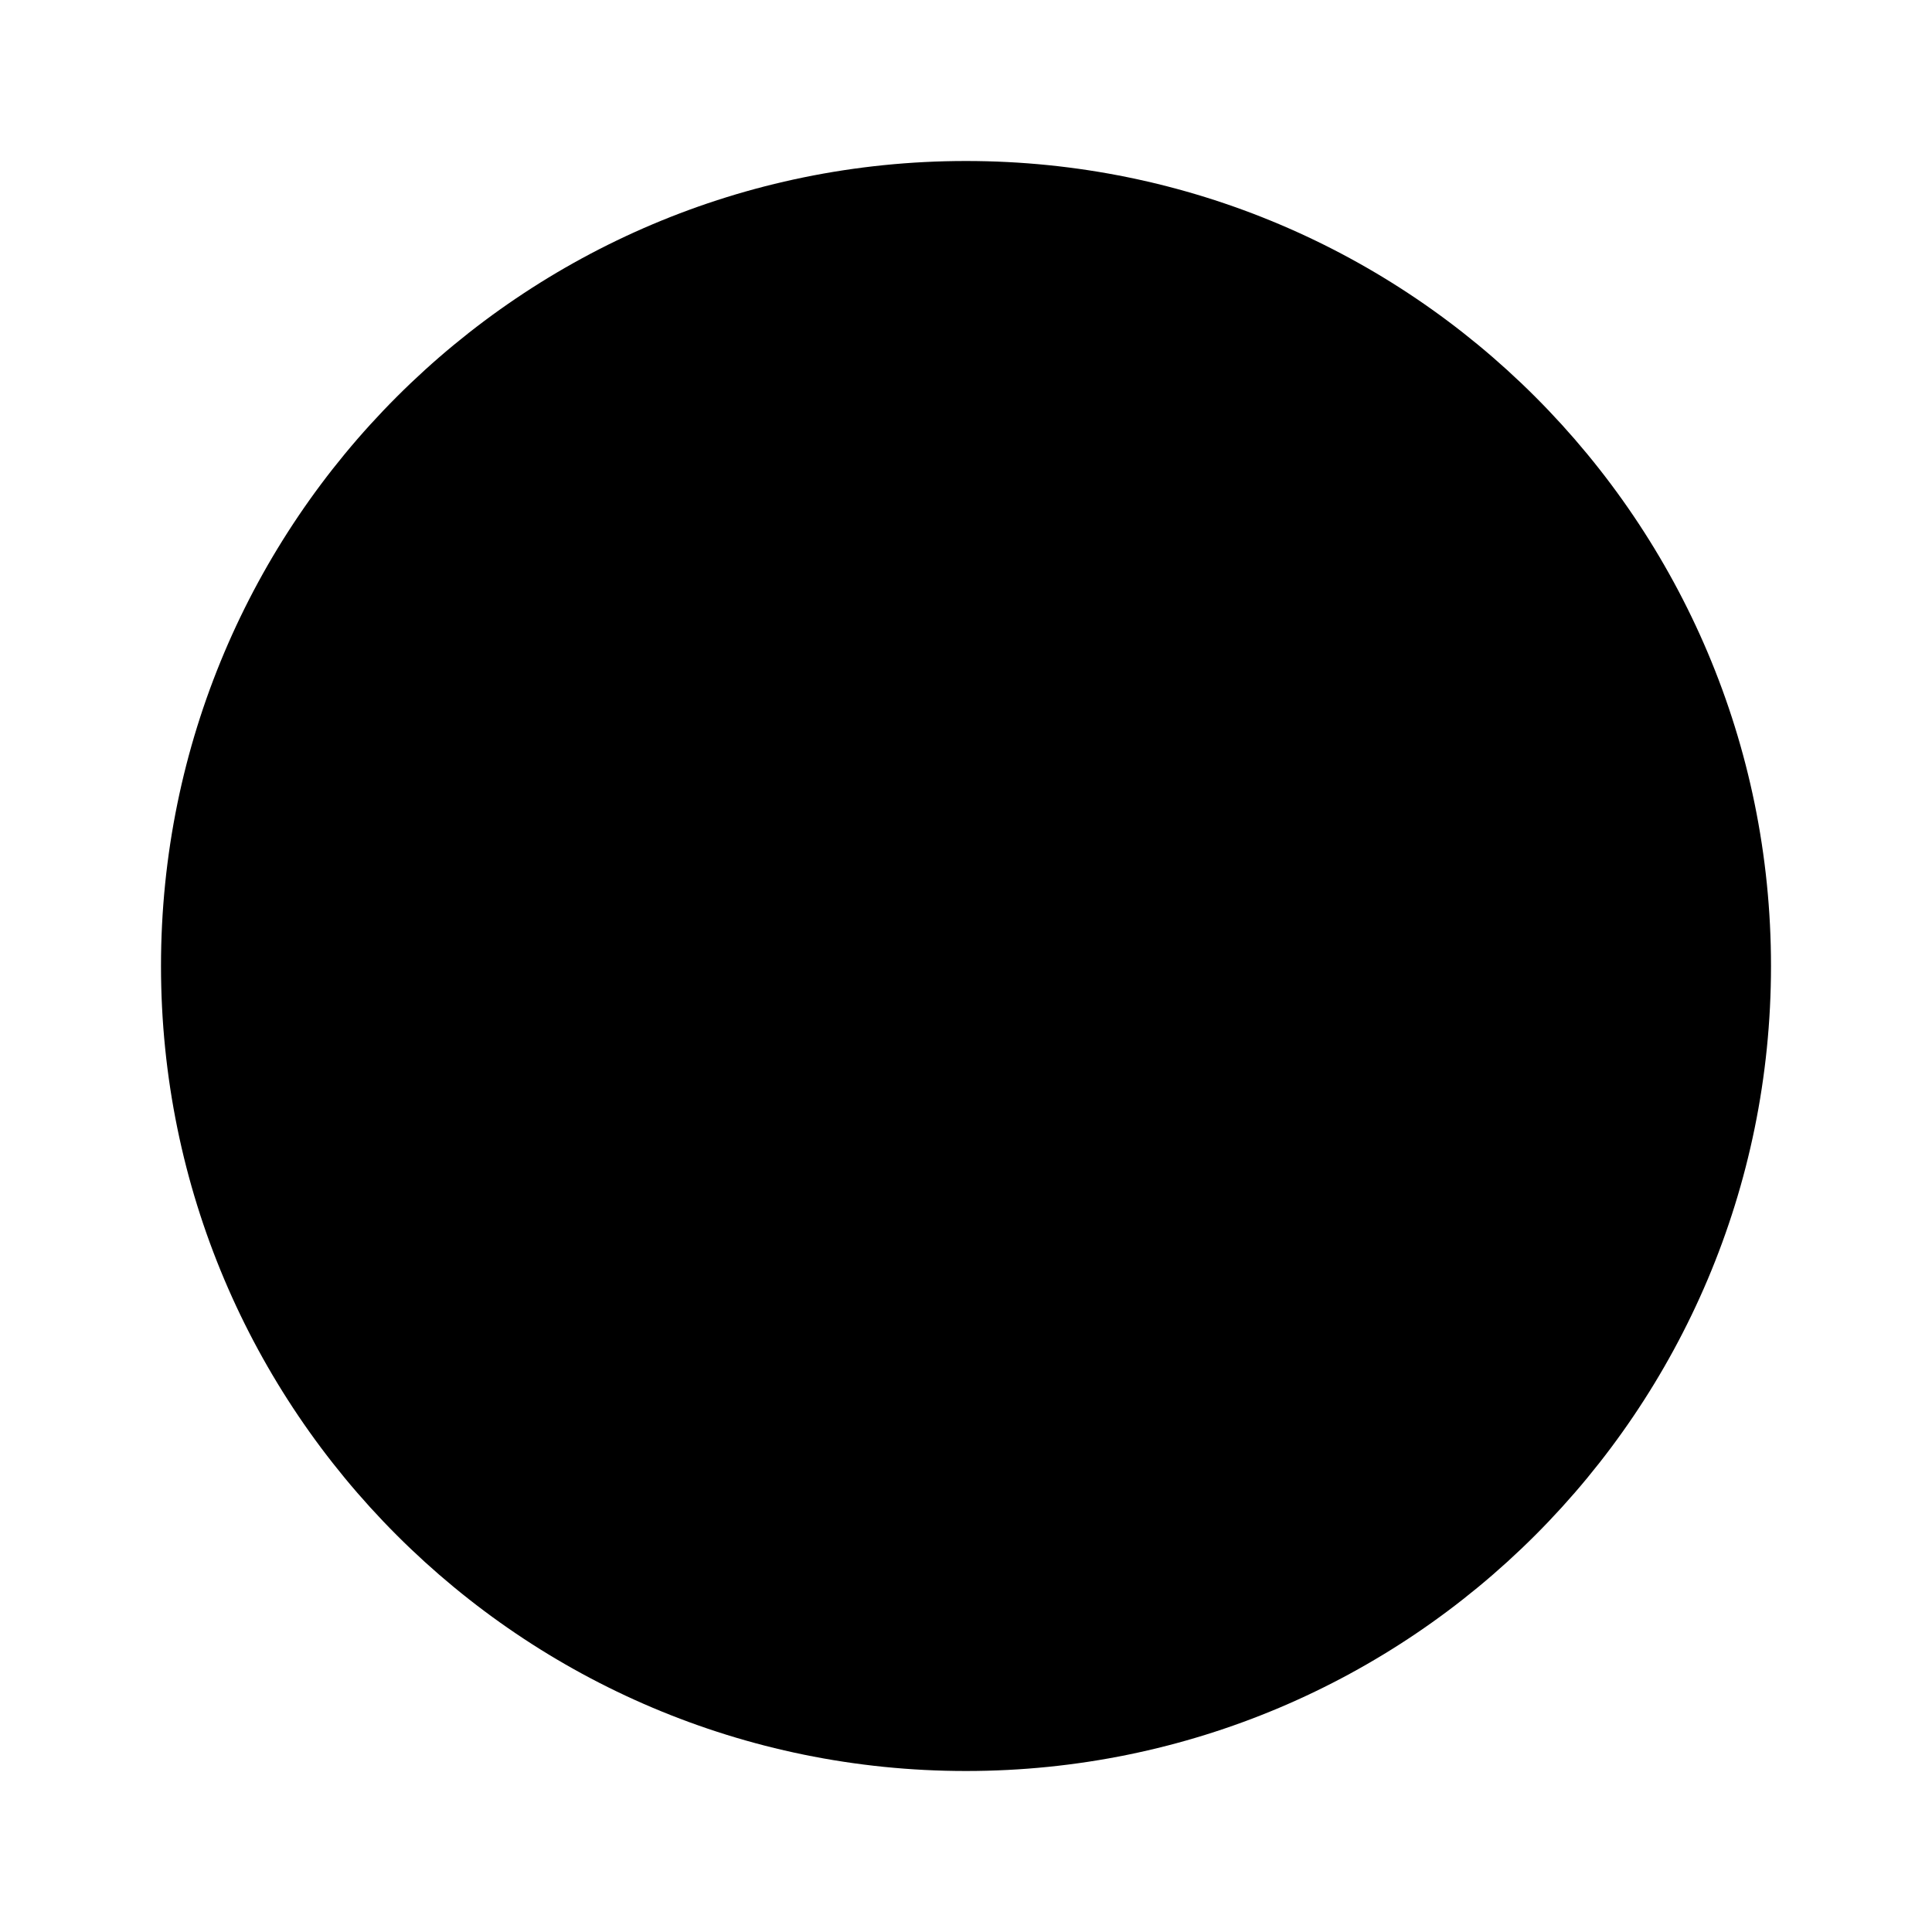
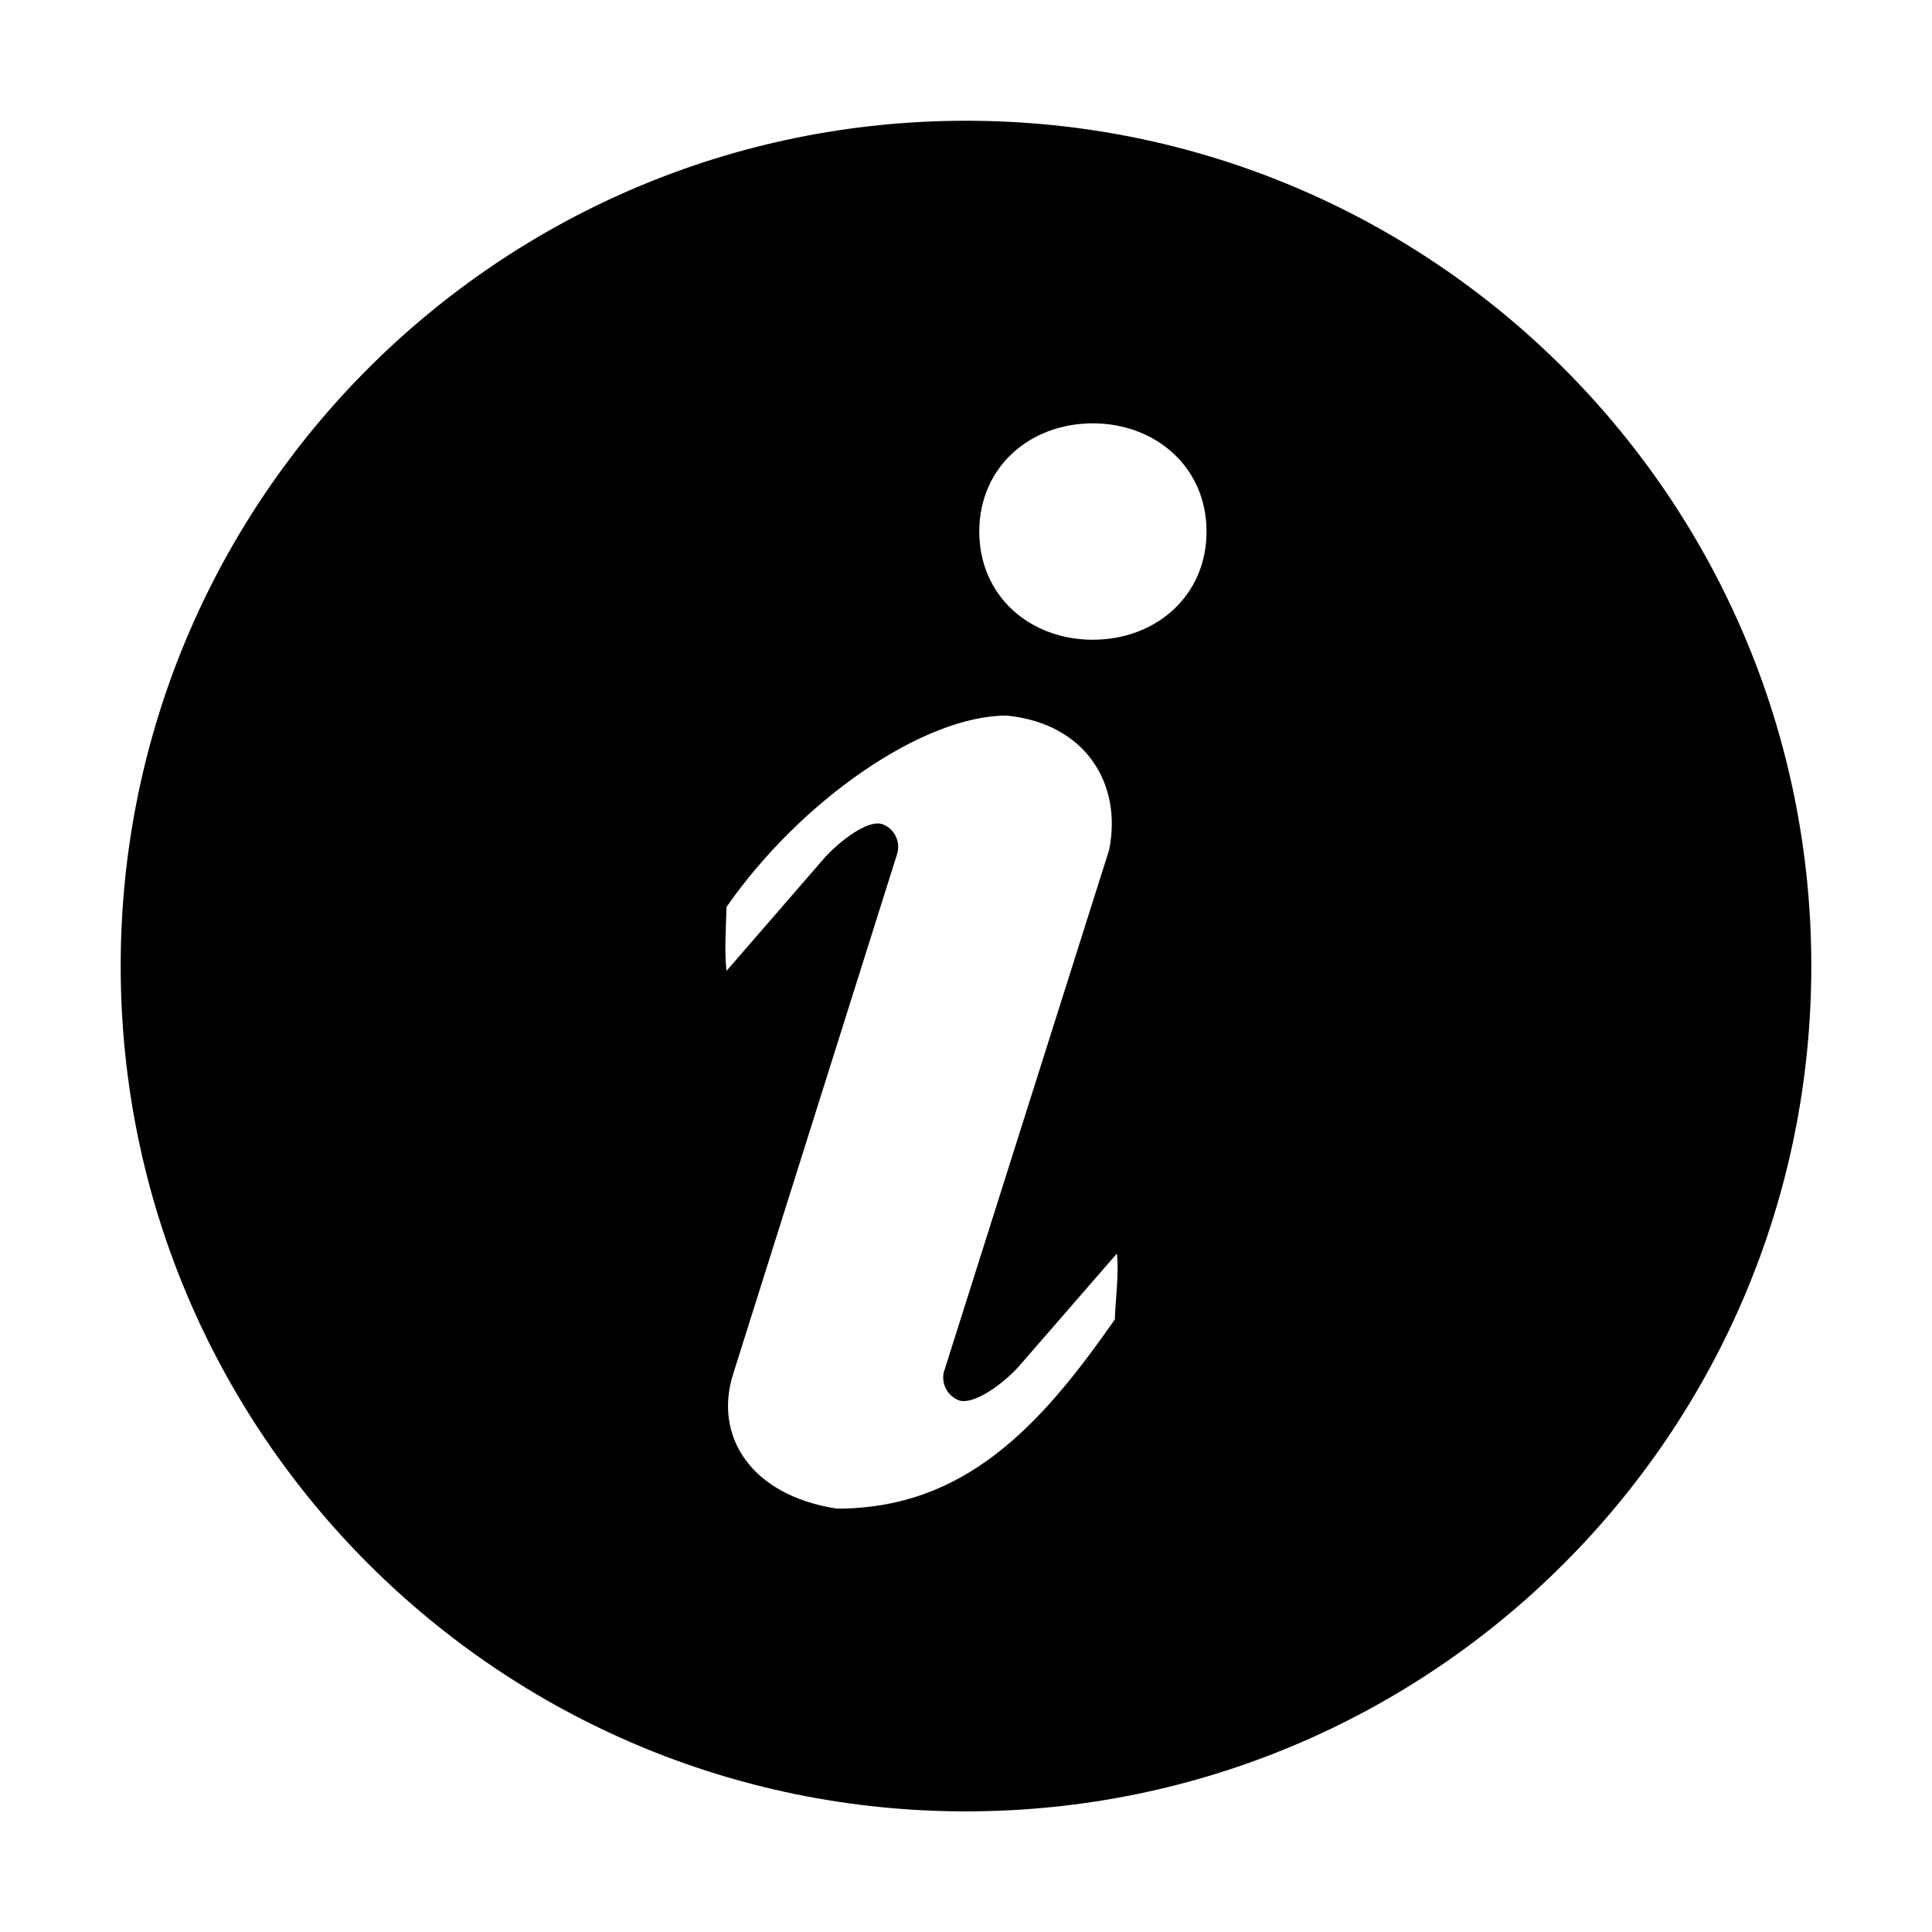
<svg xmlns="http://www.w3.org/2000/svg" width="24" height="24" viewBox="0 0 24 24" fill="currentColor">
-   <path d="M11 17h2v-6h-2v6m1-15a10 10 0 1 0 0 20 10 10 0 0 0 0-20m-1 6h2V6h-2v2z" />
+   <g transform="scale(0.0234375)">
+     <path fill="currentColor" d="M512 64a448 448 0 1 1 0 896.064A448 448 0 0 1 512 64m67.2 275.072c33.28 0 60.288-23.104 60.288-57.344s-27.072-57.344-60.288-57.344c-33.28 0-60.16 23.104-60.16 57.344s26.88 57.344 60.16 57.344M590.912 699.2c0-6.848 2.368-24.64 1.024-34.752l-52.608 60.544c-10.88 11.456-24.512 19.392-30.912 17.28a12.99 12.99 0 0 1-8.256-14.72l87.68-276.992c7.168-35.136-12.544-67.2-54.336-71.296-44.096 0-108.992 44.736-148.48 101.504 0 6.784-1.28 23.68.064 33.792l52.544-60.608c10.88-11.328 23.552-19.328 29.952-17.152a12.8 12.8 0 0 1 7.808 16.128L388.48 728.576c-10.048 32.256 8.96 63.872 55.04 71.04 67.84 0 107.904-43.648 147.456-100.416z" />
+   </g>
</svg>
